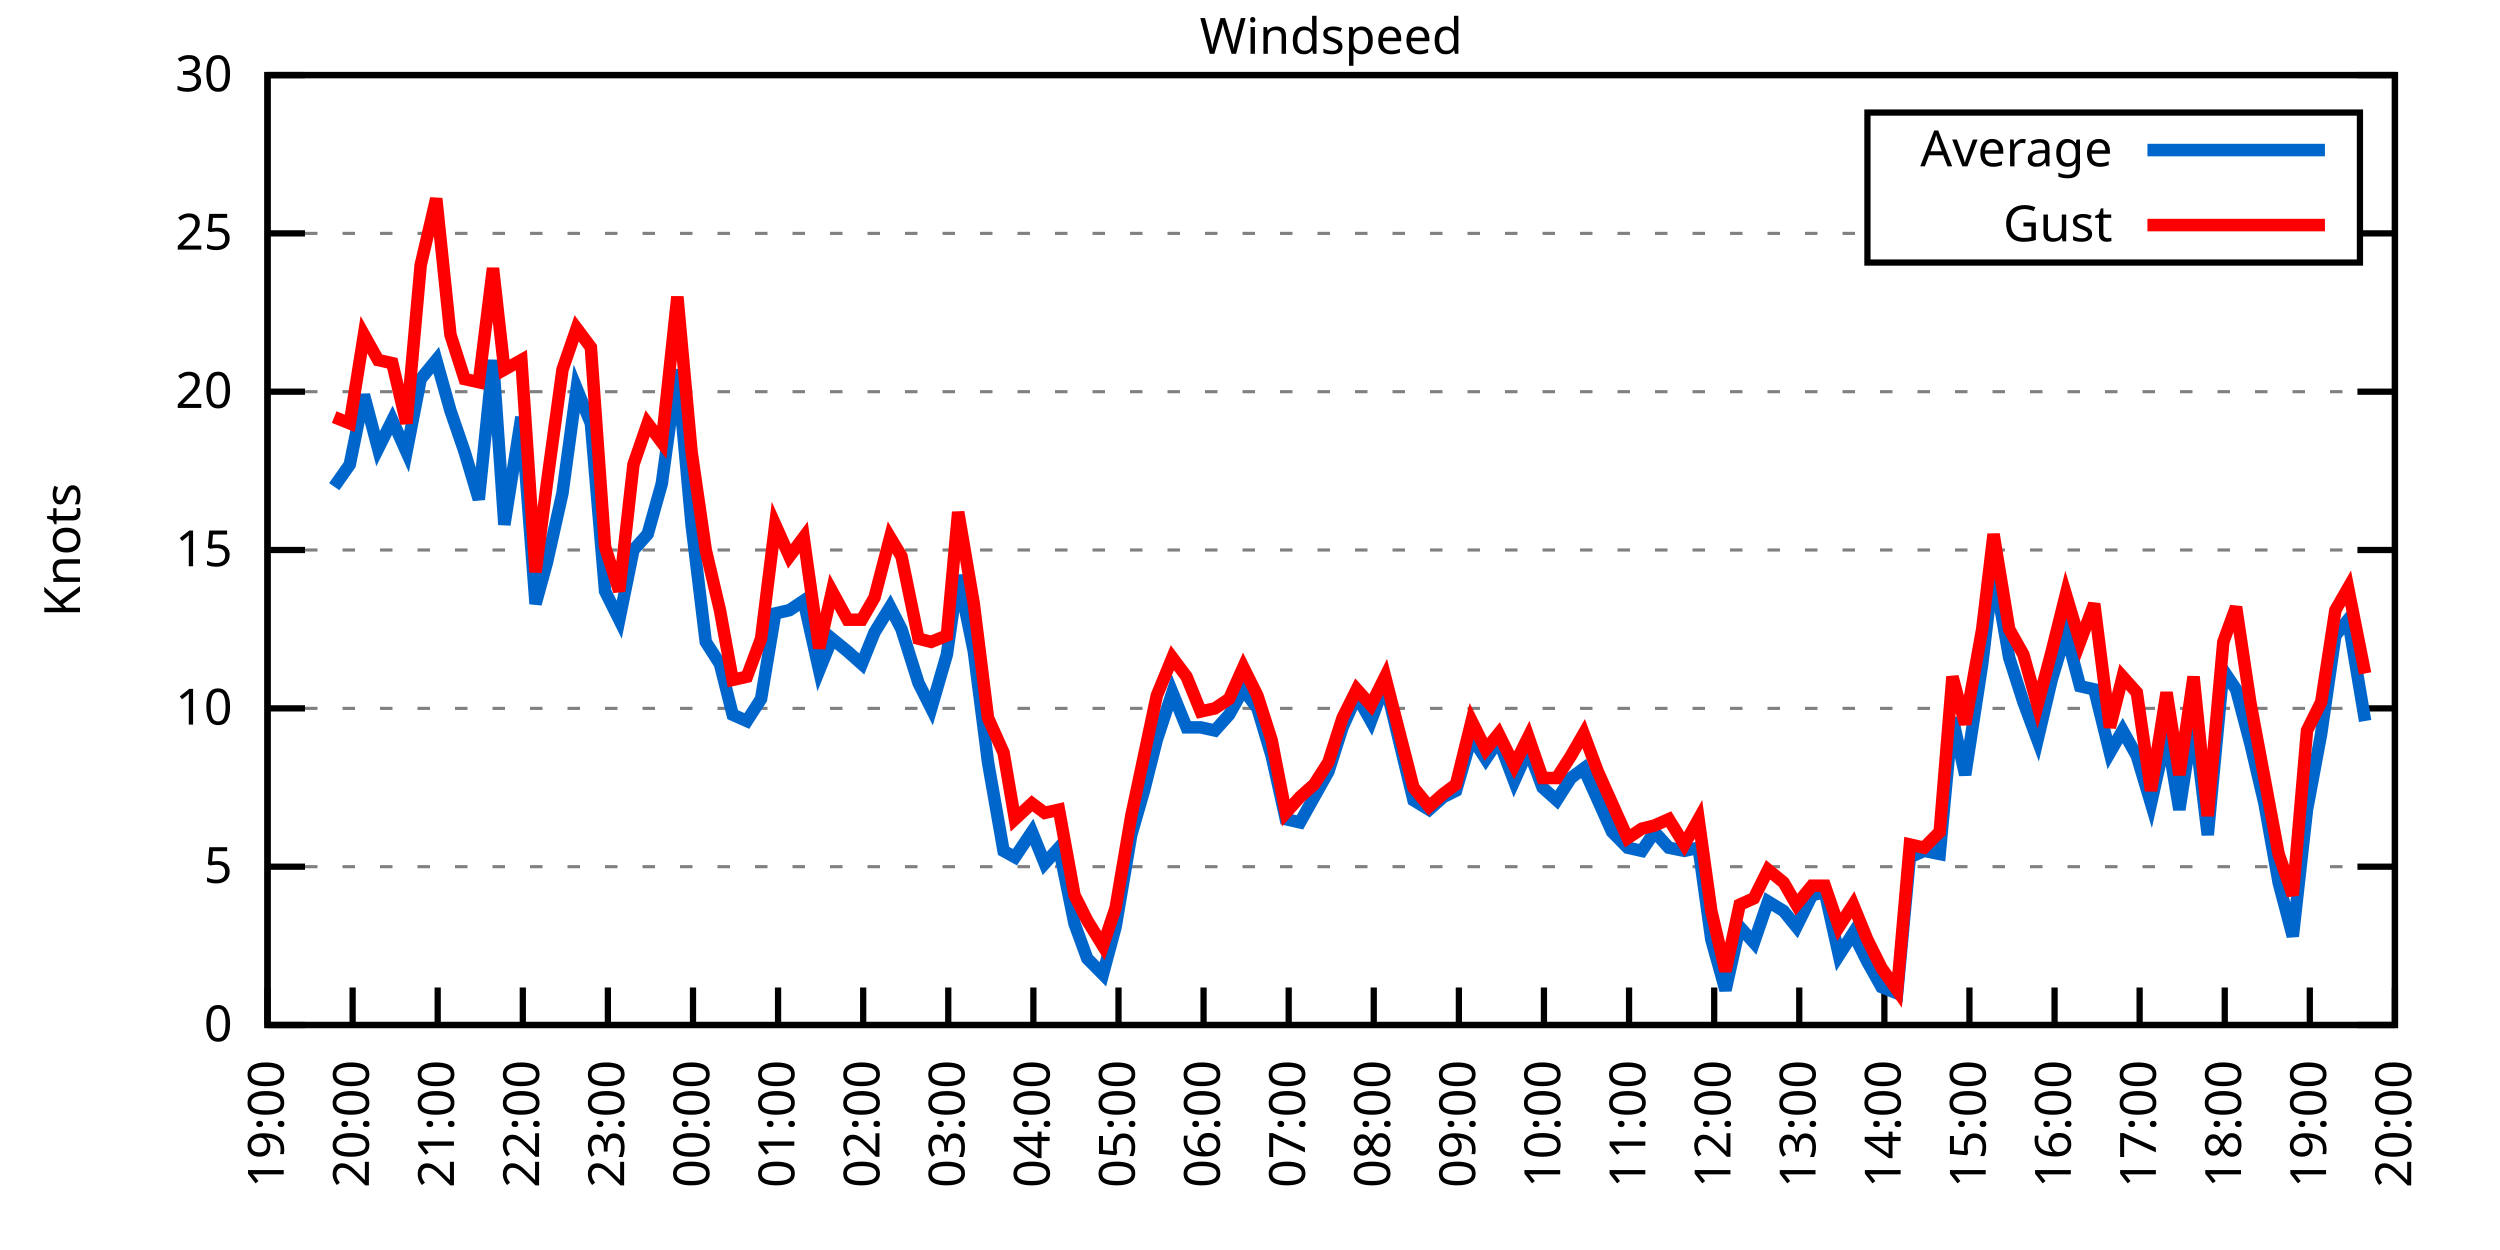
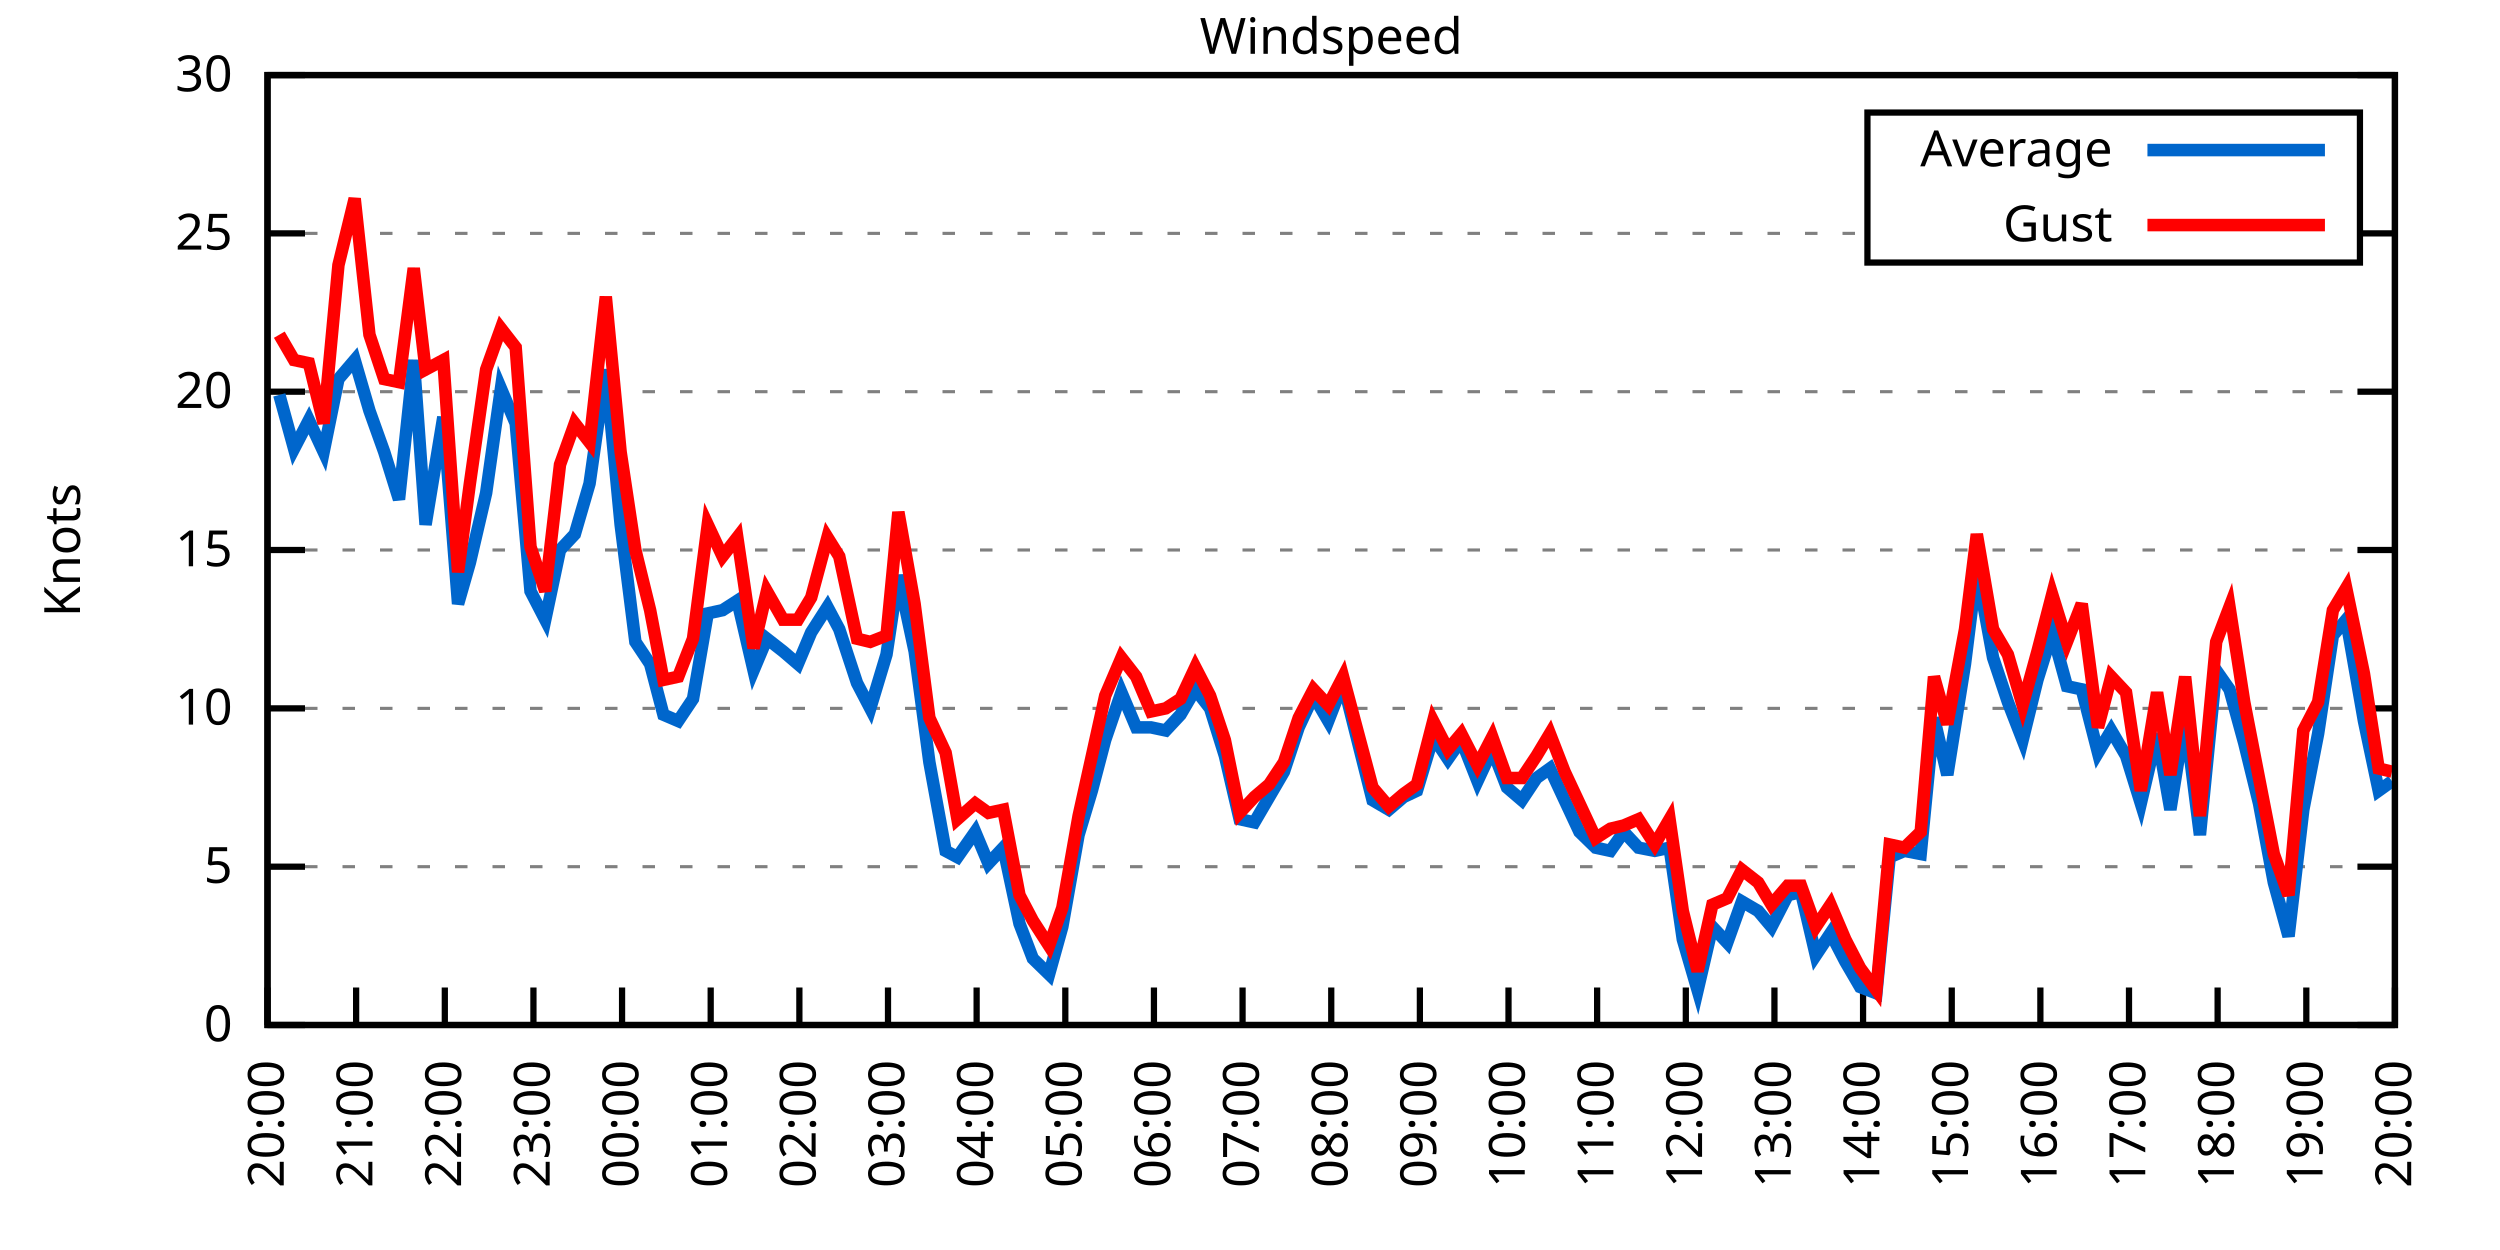
<svg xmlns="http://www.w3.org/2000/svg" xmlns:xlink="http://www.w3.org/1999/xlink" width="400" height="200" viewBox="0 0 400 200">
  <g id="gnuplot_canvas">
    <rect x="0" y="0" width="400" height="200" fill="none" />
    <defs>
      <circle id="gpDot" r="0.5" stroke-width="0.5" stroke="currentColor" />
      <path id="gpPt0" stroke-width="0.333" stroke="currentColor" d="M-1,0 h2 M0,-1 v2" />
      <path id="gpPt1" stroke-width="0.333" stroke="currentColor" d="M-1,-1 L1,1 M1,-1 L-1,1" />
      <path id="gpPt2" stroke-width="0.333" stroke="currentColor" d="M-1,0 L1,0 M0,-1 L0,1 M-1,-1 L1,1 M-1,1 L1,-1" />
      <rect id="gpPt3" stroke-width="0.333" stroke="currentColor" x="-1" y="-1" width="2" height="2" />
      <rect id="gpPt4" stroke-width="0.333" stroke="currentColor" fill="currentColor" x="-1" y="-1" width="2" height="2" />
      <circle id="gpPt5" stroke-width="0.333" stroke="currentColor" cx="0" cy="0" r="1" />
      <use xlink:href="#gpPt5" id="gpPt6" fill="currentColor" stroke="none" />
      <path id="gpPt7" stroke-width="0.333" stroke="currentColor" d="M0,-1.33 L-1.33,0.67 L1.33,0.67 z" />
      <use xlink:href="#gpPt7" id="gpPt8" fill="currentColor" stroke="none" />
      <use xlink:href="#gpPt7" id="gpPt9" stroke="currentColor" transform="rotate(180)" />
      <use xlink:href="#gpPt9" id="gpPt10" fill="currentColor" stroke="none" />
      <use xlink:href="#gpPt3" id="gpPt11" stroke="currentColor" transform="rotate(45)" />
      <use xlink:href="#gpPt11" id="gpPt12" fill="currentColor" stroke="none" />
      <path id="gpPt13" stroke-width="0.333" stroke="currentColor" d="M0,1.330 L1.265,0.411 L0.782,-1.067 L-0.782,-1.076 L-1.265,0.411 z" />
      <use xlink:href="#gpPt13" id="gpPt14" fill="currentColor" stroke="none" />
      <filter id="textbox" filterUnits="objectBoundingBox" x="0" y="0" height="1" width="1">
        <feFlood flood-color="white" flood-opacity="1" result="bgnd" />
        <feComposite in="SourceGraphic" in2="bgnd" operator="atop" />
      </filter>
      <filter id="greybox" filterUnits="objectBoundingBox" x="0" y="0" height="1" width="1">
        <feFlood flood-color="lightgrey" flood-opacity="1" result="grey" />
        <feComposite in="SourceGraphic" in2="grey" operator="atop" />
      </filter>
    </defs>
    <g fill="none" color="white" stroke="currentColor" stroke-width="1.00" stroke-linecap="butt" stroke-linejoin="miter">
</g>
    <g fill="none" color="black" stroke="currentColor" stroke-width="1.00" stroke-linecap="butt" stroke-linejoin="miter">
      <g stroke="none" shape-rendering="crispEdges">
        <polygon fill="rgb(255, 255, 255)" points="42.80,164.00 383.18,164.00 383.18,12.02 42.80,12.02 " />
      </g>
    </g>
    <g fill="none" color="black" stroke="currentColor" stroke-width="1.00" stroke-linecap="butt" stroke-linejoin="miter">
</g>
    <g fill="none" color="black" stroke="black" stroke-width="0.50" stroke-linecap="butt" stroke-linejoin="miter">
</g>
    <g fill="none" color="gray" stroke="currentColor" stroke-width="0.50" stroke-linecap="butt" stroke-linejoin="miter">
      <path stroke="gray" stroke-dasharray="2,4" class="gridline" d="M42.80,164.00 L383.19,164.00  " />
    </g>
    <g fill="none" color="gray" stroke="gray" stroke-width="1.00" stroke-linecap="butt" stroke-linejoin="miter">
</g>
    <g fill="none" color="black" stroke="currentColor" stroke-width="1.00" stroke-linecap="butt" stroke-linejoin="miter">
      <path stroke="black" d="M42.80,164.00 L48.80,164.00 M383.19,164.00 L377.19,164.00  " />
      <g transform="translate(37.20,166.60)" stroke="none" fill="black" font-family="Sans" font-size="8.00" text-anchor="end">
        <text>
          <tspan font-family="Sans"> 0</tspan>
        </text>
      </g>
    </g>
    <g fill="none" color="black" stroke="currentColor" stroke-width="1.00" stroke-linecap="butt" stroke-linejoin="miter">
</g>
    <g fill="none" color="black" stroke="black" stroke-width="0.50" stroke-linecap="butt" stroke-linejoin="miter">
</g>
    <g fill="none" color="gray" stroke="currentColor" stroke-width="0.50" stroke-linecap="butt" stroke-linejoin="miter">
      <path stroke="gray" stroke-dasharray="2,4" class="gridline" d="M42.80,138.67 L383.19,138.67  " />
    </g>
    <g fill="none" color="gray" stroke="gray" stroke-width="1.00" stroke-linecap="butt" stroke-linejoin="miter">
</g>
    <g fill="none" color="black" stroke="currentColor" stroke-width="1.00" stroke-linecap="butt" stroke-linejoin="miter">
      <path stroke="black" d="M42.80,138.67 L48.80,138.67 M383.19,138.67 L377.19,138.67  " />
      <g transform="translate(37.20,141.27)" stroke="none" fill="black" font-family="Sans" font-size="8.00" text-anchor="end">
        <text>
          <tspan font-family="Sans"> 5</tspan>
        </text>
      </g>
    </g>
    <g fill="none" color="black" stroke="currentColor" stroke-width="1.00" stroke-linecap="butt" stroke-linejoin="miter">
</g>
    <g fill="none" color="black" stroke="black" stroke-width="0.50" stroke-linecap="butt" stroke-linejoin="miter">
</g>
    <g fill="none" color="gray" stroke="currentColor" stroke-width="0.50" stroke-linecap="butt" stroke-linejoin="miter">
      <path stroke="gray" stroke-dasharray="2,4" class="gridline" d="M42.80,113.34 L383.19,113.34  " />
    </g>
    <g fill="none" color="gray" stroke="gray" stroke-width="1.00" stroke-linecap="butt" stroke-linejoin="miter">
</g>
    <g fill="none" color="black" stroke="currentColor" stroke-width="1.00" stroke-linecap="butt" stroke-linejoin="miter">
      <path stroke="black" d="M42.80,113.34 L48.80,113.34 M383.19,113.34 L377.19,113.34  " />
      <g transform="translate(37.20,115.94)" stroke="none" fill="black" font-family="Sans" font-size="8.00" text-anchor="end">
        <text>
          <tspan font-family="Sans"> 10</tspan>
        </text>
      </g>
    </g>
    <g fill="none" color="black" stroke="currentColor" stroke-width="1.00" stroke-linecap="butt" stroke-linejoin="miter">
</g>
    <g fill="none" color="black" stroke="black" stroke-width="0.50" stroke-linecap="butt" stroke-linejoin="miter">
</g>
    <g fill="none" color="gray" stroke="currentColor" stroke-width="0.50" stroke-linecap="butt" stroke-linejoin="miter">
      <path stroke="gray" stroke-dasharray="2,4" class="gridline" d="M42.80,88.00 L383.19,88.00  " />
    </g>
    <g fill="none" color="gray" stroke="gray" stroke-width="1.00" stroke-linecap="butt" stroke-linejoin="miter">
</g>
    <g fill="none" color="black" stroke="currentColor" stroke-width="1.00" stroke-linecap="butt" stroke-linejoin="miter">
      <path stroke="black" d="M42.80,88.00 L48.80,88.00 M383.19,88.00 L377.19,88.00  " />
      <g transform="translate(37.20,90.60)" stroke="none" fill="black" font-family="Sans" font-size="8.00" text-anchor="end">
        <text>
          <tspan font-family="Sans"> 15</tspan>
        </text>
      </g>
    </g>
    <g fill="none" color="black" stroke="currentColor" stroke-width="1.00" stroke-linecap="butt" stroke-linejoin="miter">
</g>
    <g fill="none" color="black" stroke="black" stroke-width="0.50" stroke-linecap="butt" stroke-linejoin="miter">
</g>
    <g fill="none" color="gray" stroke="currentColor" stroke-width="0.50" stroke-linecap="butt" stroke-linejoin="miter">
      <path stroke="gray" stroke-dasharray="2,4" class="gridline" d="M42.80,62.67 L383.19,62.67  " />
    </g>
    <g fill="none" color="gray" stroke="gray" stroke-width="1.00" stroke-linecap="butt" stroke-linejoin="miter">
</g>
    <g fill="none" color="black" stroke="currentColor" stroke-width="1.00" stroke-linecap="butt" stroke-linejoin="miter">
      <path stroke="black" d="M42.80,62.67 L48.80,62.67 M383.19,62.67 L377.19,62.67  " />
      <g transform="translate(37.20,65.27)" stroke="none" fill="black" font-family="Sans" font-size="8.00" text-anchor="end">
        <text>
          <tspan font-family="Sans"> 20</tspan>
        </text>
      </g>
    </g>
    <g fill="none" color="black" stroke="currentColor" stroke-width="1.00" stroke-linecap="butt" stroke-linejoin="miter">
</g>
    <g fill="none" color="black" stroke="black" stroke-width="0.50" stroke-linecap="butt" stroke-linejoin="miter">
</g>
    <g fill="none" color="gray" stroke="currentColor" stroke-width="0.50" stroke-linecap="butt" stroke-linejoin="miter">
      <path stroke="gray" stroke-dasharray="2,4" class="gridline" d="M42.80,37.34 L298.79,37.34 M377.59,37.34 L383.19,37.34  " />
    </g>
    <g fill="none" color="gray" stroke="gray" stroke-width="1.00" stroke-linecap="butt" stroke-linejoin="miter">
</g>
    <g fill="none" color="black" stroke="currentColor" stroke-width="1.00" stroke-linecap="butt" stroke-linejoin="miter">
      <path stroke="black" d="M42.80,37.34 L48.80,37.34 M383.19,37.34 L377.19,37.34  " />
      <g transform="translate(37.20,39.94)" stroke="none" fill="black" font-family="Sans" font-size="8.00" text-anchor="end">
        <text>
          <tspan font-family="Sans"> 25</tspan>
        </text>
      </g>
    </g>
    <g fill="none" color="black" stroke="currentColor" stroke-width="1.00" stroke-linecap="butt" stroke-linejoin="miter">
</g>
    <g fill="none" color="black" stroke="black" stroke-width="0.50" stroke-linecap="butt" stroke-linejoin="miter">
</g>
    <g fill="none" color="gray" stroke="currentColor" stroke-width="0.50" stroke-linecap="butt" stroke-linejoin="miter">
      <path stroke="gray" stroke-dasharray="2,4" class="gridline" d="M42.80,12.01 L383.19,12.01  " />
    </g>
    <g fill="none" color="gray" stroke="gray" stroke-width="1.00" stroke-linecap="butt" stroke-linejoin="miter">
</g>
    <g fill="none" color="black" stroke="currentColor" stroke-width="1.00" stroke-linecap="butt" stroke-linejoin="miter">
      <path stroke="black" d="M42.80,12.01 L48.80,12.01 M383.19,12.01 L377.19,12.01  " />
      <g transform="translate(37.20,14.61)" stroke="none" fill="black" font-family="Sans" font-size="8.00" text-anchor="end">
        <text>
          <tspan font-family="Sans"> 30</tspan>
        </text>
      </g>
    </g>
    <g fill="none" color="black" stroke="currentColor" stroke-width="1.00" stroke-linecap="butt" stroke-linejoin="miter">
      <path stroke="black" d="M42.80,164.00 L42.80,158.00  " />
      <g transform="translate(45.40,169.60) rotate(270.00)" stroke="none" fill="black" font-family="Sans" font-size="8.00" text-anchor="end">
        <text>
-           <tspan font-family="Sans">19:00</tspan>
-         </text>
-       </g>
-     </g>
-     <g fill="none" color="black" stroke="currentColor" stroke-width="1.00" stroke-linecap="butt" stroke-linejoin="miter">
-       <path stroke="black" d="M56.42,164.00 L56.42,158.00  " />
-       <g transform="translate(59.02,169.60) rotate(270.00)" stroke="none" fill="black" font-family="Sans" font-size="8.00" text-anchor="end">
-         <text>
          <tspan font-family="Sans">20:00</tspan>
        </text>
      </g>
    </g>
    <g fill="none" color="black" stroke="currentColor" stroke-width="1.00" stroke-linecap="butt" stroke-linejoin="miter">
-       <path stroke="black" d="M70.03,164.00 L70.03,158.00  " />
-       <g transform="translate(72.63,169.60) rotate(270.00)" stroke="none" fill="black" font-family="Sans" font-size="8.00" text-anchor="end">
+       <path stroke="black" d="M56.98,164.00 L56.98,158.00  " />
+       <g transform="translate(59.58,169.60) rotate(270.00)" stroke="none" fill="black" font-family="Sans" font-size="8.00" text-anchor="end">
        <text>
          <tspan font-family="Sans">21:00</tspan>
        </text>
      </g>
    </g>
    <g fill="none" color="black" stroke="currentColor" stroke-width="1.00" stroke-linecap="butt" stroke-linejoin="miter">
-       <path stroke="black" d="M83.65,164.00 L83.65,158.00  " />
-       <g transform="translate(86.25,169.60) rotate(270.00)" stroke="none" fill="black" font-family="Sans" font-size="8.00" text-anchor="end">
+       <path stroke="black" d="M71.17,164.00 L71.17,158.00  " />
+       <g transform="translate(73.77,169.60) rotate(270.00)" stroke="none" fill="black" font-family="Sans" font-size="8.00" text-anchor="end">
        <text>
          <tspan font-family="Sans">22:00</tspan>
        </text>
      </g>
    </g>
    <g fill="none" color="black" stroke="currentColor" stroke-width="1.00" stroke-linecap="butt" stroke-linejoin="miter">
-       <path stroke="black" d="M97.26,164.00 L97.26,158.00  " />
-       <g transform="translate(99.86,169.60) rotate(270.00)" stroke="none" fill="black" font-family="Sans" font-size="8.00" text-anchor="end">
+       <path stroke="black" d="M85.35,164.00 L85.35,158.00  " />
+       <g transform="translate(87.95,169.60) rotate(270.00)" stroke="none" fill="black" font-family="Sans" font-size="8.00" text-anchor="end">
        <text>
          <tspan font-family="Sans">23:00</tspan>
        </text>
      </g>
    </g>
    <g fill="none" color="black" stroke="currentColor" stroke-width="1.00" stroke-linecap="butt" stroke-linejoin="miter">
-       <path stroke="black" d="M110.88,164.00 L110.88,158.00  " />
-       <g transform="translate(113.48,169.60) rotate(270.00)" stroke="none" fill="black" font-family="Sans" font-size="8.00" text-anchor="end">
+       <path stroke="black" d="M99.53,164.00 L99.53,158.00  " />
+       <g transform="translate(102.13,169.60) rotate(270.00)" stroke="none" fill="black" font-family="Sans" font-size="8.00" text-anchor="end">
        <text>
          <tspan font-family="Sans">00:00</tspan>
        </text>
      </g>
    </g>
    <g fill="none" color="black" stroke="currentColor" stroke-width="1.00" stroke-linecap="butt" stroke-linejoin="miter">
-       <path stroke="black" d="M124.49,164.00 L124.49,158.00  " />
-       <g transform="translate(127.09,169.60) rotate(270.00)" stroke="none" fill="black" font-family="Sans" font-size="8.00" text-anchor="end">
+       <path stroke="black" d="M113.71,164.00 L113.71,158.00  " />
+       <g transform="translate(116.31,169.60) rotate(270.00)" stroke="none" fill="black" font-family="Sans" font-size="8.00" text-anchor="end">
        <text>
          <tspan font-family="Sans">01:00</tspan>
        </text>
      </g>
    </g>
    <g fill="none" color="black" stroke="currentColor" stroke-width="1.00" stroke-linecap="butt" stroke-linejoin="miter">
-       <path stroke="black" d="M138.11,164.00 L138.11,158.00  " />
-       <g transform="translate(140.71,169.60) rotate(270.00)" stroke="none" fill="black" font-family="Sans" font-size="8.00" text-anchor="end">
+       <path stroke="black" d="M127.90,164.00 L127.90,158.00  " />
+       <g transform="translate(130.50,169.60) rotate(270.00)" stroke="none" fill="black" font-family="Sans" font-size="8.00" text-anchor="end">
        <text>
          <tspan font-family="Sans">02:00</tspan>
        </text>
      </g>
    </g>
    <g fill="none" color="black" stroke="currentColor" stroke-width="1.00" stroke-linecap="butt" stroke-linejoin="miter">
-       <path stroke="black" d="M151.72,164.00 L151.72,158.00  " />
-       <g transform="translate(154.32,169.60) rotate(270.00)" stroke="none" fill="black" font-family="Sans" font-size="8.00" text-anchor="end">
+       <path stroke="black" d="M142.08,164.00 L142.08,158.00  " />
+       <g transform="translate(144.68,169.60) rotate(270.00)" stroke="none" fill="black" font-family="Sans" font-size="8.00" text-anchor="end">
        <text>
          <tspan font-family="Sans">03:00</tspan>
        </text>
      </g>
    </g>
    <g fill="none" color="black" stroke="currentColor" stroke-width="1.00" stroke-linecap="butt" stroke-linejoin="miter">
-       <path stroke="black" d="M165.34,164.00 L165.34,158.00  " />
-       <g transform="translate(167.94,169.60) rotate(270.00)" stroke="none" fill="black" font-family="Sans" font-size="8.00" text-anchor="end">
+       <path stroke="black" d="M156.26,164.00 L156.26,158.00  " />
+       <g transform="translate(158.86,169.60) rotate(270.00)" stroke="none" fill="black" font-family="Sans" font-size="8.00" text-anchor="end">
        <text>
          <tspan font-family="Sans">04:00</tspan>
        </text>
      </g>
    </g>
    <g fill="none" color="black" stroke="currentColor" stroke-width="1.00" stroke-linecap="butt" stroke-linejoin="miter">
-       <path stroke="black" d="M178.96,164.00 L178.96,158.00  " />
-       <g transform="translate(181.56,169.60) rotate(270.00)" stroke="none" fill="black" font-family="Sans" font-size="8.00" text-anchor="end">
+       <path stroke="black" d="M170.45,164.00 L170.45,158.00  " />
+       <g transform="translate(173.05,169.60) rotate(270.00)" stroke="none" fill="black" font-family="Sans" font-size="8.00" text-anchor="end">
        <text>
          <tspan font-family="Sans">05:00</tspan>
        </text>
      </g>
    </g>
    <g fill="none" color="black" stroke="currentColor" stroke-width="1.00" stroke-linecap="butt" stroke-linejoin="miter">
-       <path stroke="black" d="M192.57,164.00 L192.57,158.00  " />
-       <g transform="translate(195.17,169.60) rotate(270.00)" stroke="none" fill="black" font-family="Sans" font-size="8.00" text-anchor="end">
+       <path stroke="black" d="M184.63,164.00 L184.63,158.00  " />
+       <g transform="translate(187.23,169.60) rotate(270.00)" stroke="none" fill="black" font-family="Sans" font-size="8.00" text-anchor="end">
        <text>
          <tspan font-family="Sans">06:00</tspan>
        </text>
      </g>
    </g>
    <g fill="none" color="black" stroke="currentColor" stroke-width="1.00" stroke-linecap="butt" stroke-linejoin="miter">
-       <path stroke="black" d="M206.19,164.00 L206.19,158.00  " />
-       <g transform="translate(208.79,169.60) rotate(270.00)" stroke="none" fill="black" font-family="Sans" font-size="8.00" text-anchor="end">
+       <path stroke="black" d="M198.81,164.00 L198.81,158.00  " />
+       <g transform="translate(201.41,169.60) rotate(270.00)" stroke="none" fill="black" font-family="Sans" font-size="8.00" text-anchor="end">
        <text>
          <tspan font-family="Sans">07:00</tspan>
        </text>
      </g>
    </g>
    <g fill="none" color="black" stroke="currentColor" stroke-width="1.00" stroke-linecap="butt" stroke-linejoin="miter">
-       <path stroke="black" d="M219.80,164.00 L219.80,158.00  " />
-       <g transform="translate(222.40,169.60) rotate(270.00)" stroke="none" fill="black" font-family="Sans" font-size="8.00" text-anchor="end">
+       <path stroke="black" d="M213.00,164.00 L213.00,158.00  " />
+       <g transform="translate(215.60,169.60) rotate(270.00)" stroke="none" fill="black" font-family="Sans" font-size="8.00" text-anchor="end">
        <text>
          <tspan font-family="Sans">08:00</tspan>
        </text>
      </g>
    </g>
    <g fill="none" color="black" stroke="currentColor" stroke-width="1.00" stroke-linecap="butt" stroke-linejoin="miter">
-       <path stroke="black" d="M233.42,164.00 L233.42,158.00  " />
-       <g transform="translate(236.02,169.60) rotate(270.00)" stroke="none" fill="black" font-family="Sans" font-size="8.00" text-anchor="end">
+       <path stroke="black" d="M227.18,164.00 L227.18,158.00  " />
+       <g transform="translate(229.78,169.60) rotate(270.00)" stroke="none" fill="black" font-family="Sans" font-size="8.00" text-anchor="end">
        <text>
          <tspan font-family="Sans">09:00</tspan>
        </text>
      </g>
    </g>
    <g fill="none" color="black" stroke="currentColor" stroke-width="1.00" stroke-linecap="butt" stroke-linejoin="miter">
-       <path stroke="black" d="M247.03,164.00 L247.03,158.00  " />
-       <g transform="translate(249.63,169.60) rotate(270.00)" stroke="none" fill="black" font-family="Sans" font-size="8.00" text-anchor="end">
+       <path stroke="black" d="M241.36,164.00 L241.36,158.00  " />
+       <g transform="translate(243.96,169.60) rotate(270.00)" stroke="none" fill="black" font-family="Sans" font-size="8.00" text-anchor="end">
        <text>
          <tspan font-family="Sans">10:00</tspan>
        </text>
      </g>
    </g>
    <g fill="none" color="black" stroke="currentColor" stroke-width="1.00" stroke-linecap="butt" stroke-linejoin="miter">
-       <path stroke="black" d="M260.65,164.00 L260.65,158.00  " />
-       <g transform="translate(263.25,169.60) rotate(270.00)" stroke="none" fill="black" font-family="Sans" font-size="8.00" text-anchor="end">
+       <path stroke="black" d="M255.54,164.00 L255.54,158.00  " />
+       <g transform="translate(258.14,169.60) rotate(270.00)" stroke="none" fill="black" font-family="Sans" font-size="8.00" text-anchor="end">
        <text>
          <tspan font-family="Sans">11:00</tspan>
        </text>
      </g>
    </g>
    <g fill="none" color="black" stroke="currentColor" stroke-width="1.00" stroke-linecap="butt" stroke-linejoin="miter">
-       <path stroke="black" d="M274.27,164.00 L274.27,158.00  " />
-       <g transform="translate(276.87,169.60) rotate(270.00)" stroke="none" fill="black" font-family="Sans" font-size="8.00" text-anchor="end">
+       <path stroke="black" d="M269.73,164.00 L269.73,158.00  " />
+       <g transform="translate(272.33,169.60) rotate(270.00)" stroke="none" fill="black" font-family="Sans" font-size="8.00" text-anchor="end">
        <text>
          <tspan font-family="Sans">12:00</tspan>
        </text>
      </g>
    </g>
    <g fill="none" color="black" stroke="currentColor" stroke-width="1.00" stroke-linecap="butt" stroke-linejoin="miter">
-       <path stroke="black" d="M287.88,164.00 L287.88,158.00  " />
-       <g transform="translate(290.48,169.60) rotate(270.00)" stroke="none" fill="black" font-family="Sans" font-size="8.00" text-anchor="end">
+       <path stroke="black" d="M283.91,164.00 L283.91,158.00  " />
+       <g transform="translate(286.51,169.60) rotate(270.00)" stroke="none" fill="black" font-family="Sans" font-size="8.00" text-anchor="end">
        <text>
          <tspan font-family="Sans">13:00</tspan>
        </text>
      </g>
    </g>
    <g fill="none" color="black" stroke="currentColor" stroke-width="1.00" stroke-linecap="butt" stroke-linejoin="miter">
-       <path stroke="black" d="M301.50,164.00 L301.50,158.00  " />
-       <g transform="translate(304.10,169.60) rotate(270.00)" stroke="none" fill="black" font-family="Sans" font-size="8.00" text-anchor="end">
+       <path stroke="black" d="M298.09,164.00 L298.09,158.00  " />
+       <g transform="translate(300.69,169.60) rotate(270.00)" stroke="none" fill="black" font-family="Sans" font-size="8.00" text-anchor="end">
        <text>
          <tspan font-family="Sans">14:00</tspan>
        </text>
      </g>
    </g>
    <g fill="none" color="black" stroke="currentColor" stroke-width="1.00" stroke-linecap="butt" stroke-linejoin="miter">
-       <path stroke="black" d="M315.11,164.00 L315.11,158.00  " />
-       <g transform="translate(317.71,169.60) rotate(270.00)" stroke="none" fill="black" font-family="Sans" font-size="8.00" text-anchor="end">
+       <path stroke="black" d="M312.28,164.00 L312.28,158.00  " />
+       <g transform="translate(314.88,169.60) rotate(270.00)" stroke="none" fill="black" font-family="Sans" font-size="8.00" text-anchor="end">
        <text>
          <tspan font-family="Sans">15:00</tspan>
        </text>
      </g>
    </g>
    <g fill="none" color="black" stroke="currentColor" stroke-width="1.00" stroke-linecap="butt" stroke-linejoin="miter">
-       <path stroke="black" d="M328.73,164.00 L328.73,158.00  " />
-       <g transform="translate(331.33,169.60) rotate(270.00)" stroke="none" fill="black" font-family="Sans" font-size="8.00" text-anchor="end">
+       <path stroke="black" d="M326.46,164.00 L326.46,158.00  " />
+       <g transform="translate(329.06,169.60) rotate(270.00)" stroke="none" fill="black" font-family="Sans" font-size="8.00" text-anchor="end">
        <text>
          <tspan font-family="Sans">16:00</tspan>
        </text>
      </g>
    </g>
    <g fill="none" color="black" stroke="currentColor" stroke-width="1.00" stroke-linecap="butt" stroke-linejoin="miter">
-       <path stroke="black" d="M342.34,164.00 L342.34,158.00  " />
-       <g transform="translate(344.94,169.60) rotate(270.00)" stroke="none" fill="black" font-family="Sans" font-size="8.00" text-anchor="end">
+       <path stroke="black" d="M340.64,164.00 L340.64,158.00  " />
+       <g transform="translate(343.24,169.60) rotate(270.00)" stroke="none" fill="black" font-family="Sans" font-size="8.00" text-anchor="end">
        <text>
          <tspan font-family="Sans">17:00</tspan>
        </text>
      </g>
    </g>
    <g fill="none" color="black" stroke="currentColor" stroke-width="1.00" stroke-linecap="butt" stroke-linejoin="miter">
-       <path stroke="black" d="M355.96,164.00 L355.96,158.00  " />
-       <g transform="translate(358.56,169.60) rotate(270.00)" stroke="none" fill="black" font-family="Sans" font-size="8.00" text-anchor="end">
+       <path stroke="black" d="M354.82,164.00 L354.82,158.00  " />
+       <g transform="translate(357.42,169.60) rotate(270.00)" stroke="none" fill="black" font-family="Sans" font-size="8.00" text-anchor="end">
        <text>
          <tspan font-family="Sans">18:00</tspan>
        </text>
      </g>
    </g>
    <g fill="none" color="black" stroke="currentColor" stroke-width="1.00" stroke-linecap="butt" stroke-linejoin="miter">
-       <path stroke="black" d="M369.57,164.00 L369.57,158.00  " />
-       <g transform="translate(372.17,169.60) rotate(270.00)" stroke="none" fill="black" font-family="Sans" font-size="8.00" text-anchor="end">
+       <path stroke="black" d="M369.01,164.00 L369.01,158.00  " />
+       <g transform="translate(371.61,169.60) rotate(270.00)" stroke="none" fill="black" font-family="Sans" font-size="8.00" text-anchor="end">
        <text>
          <tspan font-family="Sans">19:00</tspan>
        </text>
      </g>
    </g>
    <g fill="none" color="black" stroke="currentColor" stroke-width="1.00" stroke-linecap="butt" stroke-linejoin="miter">
      <path stroke="black" d="M383.19,164.00 L383.19,158.00  " />
      <g transform="translate(385.79,169.60) rotate(270.00)" stroke="none" fill="black" font-family="Sans" font-size="8.00" text-anchor="end">
        <text>
          <tspan font-family="Sans">20:00</tspan>
        </text>
      </g>
    </g>
    <g fill="none" color="black" stroke="currentColor" stroke-width="1.00" stroke-linecap="butt" stroke-linejoin="miter">
</g>
    <g fill="none" color="black" stroke="currentColor" stroke-width="1.00" stroke-linecap="butt" stroke-linejoin="miter">
      <path stroke="black" d="M42.80,12.01 L42.80,164.00 L383.19,164.00 L383.19,12.01 L42.80,12.01 Z  " />
    </g>
    <g fill="none" color="black" stroke="currentColor" stroke-width="1.00" stroke-linecap="butt" stroke-linejoin="miter">
</g>
    <g fill="none" color="black" stroke="currentColor" stroke-width="1.00" stroke-linecap="butt" stroke-linejoin="miter">
      <path stroke="black" d="M298.79,42.01 L298.79,18.01 L377.59,18.01 L377.59,42.01 L298.79,42.01 Z  " />
    </g>
    <g id="Windspeed_plot_1">
      <g fill="none" color="white" stroke="black" stroke-width="2.00" stroke-linecap="butt" stroke-linejoin="miter">
</g>
      <g fill="none" color="black" stroke="currentColor" stroke-width="2.00" stroke-linecap="butt" stroke-linejoin="miter">
        <g transform="translate(337.99,26.61)" stroke="none" fill="black" font-family="Sans" font-size="8.00" text-anchor="end">
          <text>
            <tspan font-family="Sans">Average</tspan>
          </text>
        </g>
      </g>
      <g fill="none" color="black" stroke="currentColor" stroke-width="2.00" stroke-linecap="butt" stroke-linejoin="miter">
-         <path stroke="rgb(  0, 102, 204)" d="M343.59,24.01 L371.99,24.01 M53.47,77.87 L55.96,74.33 L58.23,63.18 L60.50,71.79 L62.77,67.23 L65.04,72.30   L67.31,60.65 L69.80,57.61 L72.07,65.71 L74.34,72.30 L76.61,79.90 L78.88,57.61 L80.70,83.95 L83.42,66.73   L85.69,96.62 L87.50,90.03 L90.00,78.89 L92.27,62.17 L94.54,67.74 L96.81,94.59 L99.08,99.15 L101.35,88.00   L103.62,85.47 L105.89,77.37 L108.38,59.13 L110.65,83.95 L112.92,102.70 L115.19,106.24 L117.23,114.35 L119.50,115.36   L121.77,111.82 L124.04,98.14 L126.31,97.63 L128.58,96.11 L131.07,107.26 L133.12,102.19 L135.61,104.22 L137.88,106.24   L139.92,101.18 L142.42,97.12 L144.24,100.67 L146.96,109.28 L149.00,113.34 L151.50,104.72 L153.31,92.06 L155.81,104.22   L158.08,121.95 L160.57,136.14 L162.39,137.15 L165.11,133.10 L167.16,138.16 L169.43,135.63 L171.92,147.79 L173.96,153.36   L176.46,155.89 L178.50,148.29 L181.00,133.60 L183.04,126.51 L185.08,118.40 L187.58,110.80 L189.85,116.38 L192.12,116.38   L194.39,116.88 L196.66,114.35 L198.93,110.30 L201.19,113.34 L203.46,120.94 L205.73,131.07 L208.00,131.58 L210.27,127.52   L212.54,123.47 L214.81,116.38 L217.08,111.31 L219.35,115.36 L221.62,109.28 L226.16,128.03 L228.65,129.55 L230.92,127.52   L232.96,126.51 L235.46,117.90 L237.73,121.44 L239.77,118.40 L242.27,124.99 L244.54,119.92 L246.81,126.00 L249.08,128.03   L251.35,124.48 L253.39,122.96 L255.66,128.03 L257.93,133.10 L260.42,135.63 L262.69,136.14 L264.73,133.10 L267.00,135.63   L269.50,136.14 L271.77,135.63 L273.81,150.32 L276.08,158.43 L278.35,148.29 L280.62,150.83 L282.89,144.24 L285.38,145.76   L287.43,148.29 L289.92,143.23 L291.97,142.72 L294.23,152.85 L296.50,149.31 L298.77,153.87 L301.04,157.92 L303.54,158.93   L305.58,137.15 L307.85,136.14 L310.35,136.64 L312.39,114.86 L314.43,123.98 L317.15,106.24 L318.97,91.04 L321.47,105.23   L323.74,112.32 L326.00,118.40 L328.27,108.78 L330.54,101.18 L332.81,109.79 L335.08,110.30 L337.58,120.43 L339.62,116.88   L341.89,120.94 L344.16,128.54 L346.65,117.39 L348.70,129.55 L350.97,114.86 L353.24,133.60 L355.73,107.26 L357.77,110.30   L360.04,118.91 L362.31,128.54 L364.58,141.20 L366.85,149.81 L369.12,129.55 L371.39,117.39 L373.66,101.68 L375.70,99.15   L378.42,115.36  " />
+         <path stroke="rgb(  0, 102, 204)" d="M343.59,24.01 L371.99,24.01 M44.69,63.18 L47.05,71.79 L49.42,67.23 L51.78,72.30 L54.15,60.65 L56.75,57.61   L59.11,65.71 L61.47,72.30 L63.84,79.90 L66.20,57.61 L68.09,83.95 L70.93,66.73 L73.29,96.62 L75.18,90.03   L77.78,78.89 L80.15,62.17 L82.51,67.74 L84.88,94.59 L87.24,99.15 L89.60,88.00 L91.97,85.47 L94.33,77.37   L96.93,59.13 L99.30,83.95 L101.66,102.70 L104.02,106.24 L106.15,114.35 L108.51,115.36 L110.88,111.82 L113.24,98.14   L115.61,97.63 L117.97,96.11 L120.57,107.26 L122.70,102.19 L125.30,104.22 L127.66,106.24 L129.79,101.18 L132.39,97.12   L134.28,100.67 L137.12,109.28 L139.24,113.34 L141.84,104.72 L143.74,92.06 L146.34,104.22 L148.70,121.95 L151.30,136.14   L153.19,137.15 L156.03,133.10 L158.15,138.16 L160.52,135.63 L163.12,147.79 L165.25,153.36 L167.85,155.89 L169.97,148.29   L172.57,133.60 L174.70,126.51 L176.83,118.40 L179.43,110.80 L181.79,116.38 L184.16,116.38 L186.52,116.88 L188.88,114.35   L191.25,110.30 L193.61,113.34 L195.98,120.94 L198.34,131.07 L200.70,131.58 L203.07,127.52 L205.43,123.47 L207.79,116.38   L210.16,111.31 L212.52,115.36 L214.89,109.28 L219.61,128.03 L222.21,129.55 L224.58,127.52 L226.71,126.51 L229.31,117.90   L231.67,121.44 L233.80,118.40 L236.40,124.99 L238.76,119.92 L241.12,126.00 L243.49,128.03 L245.85,124.48 L247.98,122.96   L250.34,128.03 L252.71,133.10 L255.31,135.63 L257.67,136.14 L259.80,133.10 L262.16,135.63 L264.76,136.14 L267.13,135.63   L269.25,150.32 L271.62,158.43 L273.98,148.29 L276.35,150.83 L278.71,144.24 L281.31,145.76 L283.44,148.29 L286.04,143.23   L288.16,142.72 L290.53,152.85 L292.89,149.31 L295.26,153.87 L297.62,157.92 L300.22,158.93 L302.35,137.15 L304.71,136.14   L307.31,136.64 L309.44,114.86 L311.57,123.98 L314.40,106.24 L316.29,91.04 L318.89,105.23 L321.26,112.32 L323.62,118.40   L325.99,108.78 L328.35,101.18 L330.71,109.79 L333.08,110.30 L335.68,120.43 L337.80,116.88 L340.17,120.94 L342.53,128.54   L345.13,117.39 L347.26,129.55 L349.62,114.86 L351.99,133.60 L354.59,107.26 L356.72,110.30 L359.08,118.91 L361.44,128.54   L363.81,141.20 L366.17,149.81 L368.53,129.55 L370.90,117.39 L373.26,101.68 L375.39,99.15 L378.23,115.36 L380.59,126.51   L382.72,124.99  " />
      </g>
    </g>
    <g id="Windspeed_plot_2">
      <g fill="none" color="black" stroke="currentColor" stroke-width="2.00" stroke-linecap="butt" stroke-linejoin="miter">
        <g transform="translate(337.99,38.61)" stroke="none" fill="black" font-family="Sans" font-size="8.00" text-anchor="end">
          <text>
            <tspan font-family="Sans">Gust</tspan>
          </text>
        </g>
      </g>
      <g fill="none" color="black" stroke="currentColor" stroke-width="2.00" stroke-linecap="butt" stroke-linejoin="miter">
-         <path stroke="rgb(255,   0,   0)" d="M343.59,36.01 L371.99,36.01 M53.47,66.73 L55.96,67.74 L58.23,53.55 L60.50,57.61 L62.77,58.11 L65.04,67.74   L67.31,42.41 L69.80,31.77 L72.07,53.55 L74.34,60.65 L76.61,61.15 L78.88,42.91 L80.70,59.13 L83.42,57.61   L85.69,91.55 L87.50,77.37 L90.00,59.13 L92.27,52.54 L94.54,55.58 L96.81,87.50 L99.08,94.59 L101.35,74.33   L103.62,67.74 L105.89,70.78 L108.38,47.47 L110.65,72.30 L112.92,88.00 L115.19,97.63 L117.23,108.78 L119.50,108.27   L121.77,102.19 L124.04,83.95 L126.31,89.02 L128.58,85.98 L131.07,103.71 L133.12,94.59 L135.61,99.15 L137.88,99.15   L139.92,95.60 L142.42,85.98 L144.24,89.02 L146.96,102.19 L149.00,102.70 L151.50,101.68 L153.31,81.93 L155.81,96.62   L158.08,114.86 L160.57,120.43 L162.39,131.07 L165.11,128.54 L167.16,130.06 L169.43,129.55 L171.92,143.23 L173.96,147.28   L176.46,151.33 L178.50,145.25 L181.00,130.56 L183.04,120.94 L185.08,111.31 L187.58,105.23 L189.85,108.27 L192.12,113.84   L194.39,113.34 L196.66,111.82 L198.93,106.75 L201.19,111.31 L203.46,118.40 L205.73,130.06 L208.00,127.52 L210.27,125.50   L212.54,121.95 L214.81,114.86 L217.08,110.30 L219.35,112.83 L221.62,108.27 L226.16,126.00 L228.65,129.04 L230.92,127.02   L232.96,125.50 L235.46,115.36 L237.73,119.92 L239.77,117.39 L242.27,122.46 L244.54,117.90 L246.81,124.48 L249.08,124.48   L251.35,120.94 L253.39,117.39 L255.66,123.47 L257.93,128.54 L260.42,134.11 L262.69,132.59 L264.73,132.08 L267.00,131.07   L269.50,135.12 L271.77,131.07 L273.81,145.76 L276.08,155.39 L278.35,144.75 L280.62,143.73 L282.89,139.17 L285.38,141.20   L287.43,144.75 L289.92,141.71 L291.97,141.71 L294.23,148.29 L296.50,144.75 L298.77,150.32 L301.04,154.88 L303.54,158.43   L305.58,135.12 L307.85,135.63 L310.35,133.10 L312.39,108.27 L314.43,115.87 L317.15,100.67 L318.97,85.47 L321.47,100.67   L323.74,104.72 L326.00,112.83 L328.27,104.22 L330.54,95.10 L332.81,102.70 L335.08,96.62 L337.58,116.38 L339.62,108.27   L341.89,110.80 L344.16,126.51 L346.65,110.80 L348.70,123.98 L350.97,108.27 L353.24,130.56 L355.73,102.70 L357.77,97.12   L360.04,112.32 L362.31,124.48 L364.58,136.64 L366.85,143.23 L369.12,116.88 L371.39,112.32 L373.66,97.63 L375.70,94.08   L378.42,107.76  " />
+         <path stroke="rgb(255,   0,   0)" d="M343.59,36.01 L371.99,36.01 M44.69,53.55 L47.05,57.61 L49.42,58.11 L51.78,67.74 L54.15,42.41 L56.75,31.77   L59.11,53.55 L61.47,60.65 L63.84,61.15 L66.20,42.91 L68.09,59.13 L70.93,57.61 L73.29,91.55 L75.18,77.37   L77.78,59.13 L80.15,52.54 L82.51,55.58 L84.88,87.50 L87.24,94.59 L89.60,74.33 L91.97,67.74 L94.33,70.78   L96.93,47.47 L99.30,72.30 L101.66,88.00 L104.02,97.63 L106.15,108.78 L108.51,108.27 L110.88,102.19 L113.24,83.95   L115.61,89.02 L117.97,85.98 L120.57,103.71 L122.70,94.59 L125.30,99.15 L127.66,99.15 L129.79,95.60 L132.39,85.98   L134.28,89.02 L137.12,102.19 L139.24,102.70 L141.84,101.68 L143.74,81.93 L146.34,96.62 L148.70,114.86 L151.30,120.43   L153.19,131.07 L156.03,128.54 L158.15,130.06 L160.52,129.55 L163.12,143.23 L165.25,147.28 L167.85,151.33 L169.97,145.25   L172.57,130.56 L174.70,120.94 L176.83,111.31 L179.43,105.23 L181.79,108.27 L184.16,113.84 L186.52,113.34 L188.88,111.82   L191.25,106.75 L193.61,111.31 L195.98,118.40 L198.34,130.06 L200.70,127.52 L203.07,125.50 L205.43,121.95 L207.79,114.86   L210.16,110.30 L212.52,112.83 L214.89,108.27 L219.61,126.00 L222.21,129.04 L224.58,127.02 L226.71,125.50 L229.31,115.36   L231.67,119.92 L233.80,117.39 L236.40,122.46 L238.76,117.90 L241.12,124.48 L243.49,124.48 L245.85,120.94 L247.98,117.39   L250.34,123.47 L252.71,128.54 L255.31,134.11 L257.67,132.59 L259.80,132.08 L262.16,131.07 L264.76,135.12 L267.13,131.07   L269.25,145.76 L271.62,155.39 L273.98,144.75 L276.35,143.73 L278.71,139.17 L281.31,141.20 L283.44,144.75 L286.04,141.71   L288.16,141.71 L290.53,148.29 L292.89,144.75 L295.26,150.32 L297.62,154.88 L300.22,158.43 L302.35,135.12 L304.71,135.63   L307.31,133.10 L309.44,108.27 L311.57,115.87 L314.40,100.67 L316.29,85.47 L318.89,100.67 L321.26,104.72 L323.62,112.83   L325.99,104.22 L328.35,95.10 L330.71,102.70 L333.08,96.62 L335.68,116.38 L337.80,108.27 L340.17,110.80 L342.53,126.51   L345.13,110.80 L347.26,123.98 L349.62,108.27 L351.99,130.56 L354.59,102.70 L356.72,97.12 L359.08,112.32 L361.44,124.48   L363.81,136.64 L366.17,143.23 L368.53,116.88 L370.90,112.32 L373.26,97.63 L375.39,94.08 L378.23,107.76 L380.59,122.96   L382.72,123.47  " />
      </g>
    </g>
    <g fill="none" color="black" stroke="currentColor" stroke-width="2.00" stroke-linecap="butt" stroke-linejoin="miter">
</g>
    <g fill="none" color="black" stroke="black" stroke-width="1.00" stroke-linecap="butt" stroke-linejoin="miter">
</g>
    <g fill="none" color="black" stroke="currentColor" stroke-width="1.00" stroke-linecap="butt" stroke-linejoin="miter">
      <path stroke="black" d="M42.80,12.01 L42.80,164.00 L383.19,164.00 L383.19,12.01 L42.80,12.01 Z  " />
      <g transform="translate(12.80,88.01) rotate(270.00)" stroke="none" fill="black" font-family="Sans" font-size="8.00" text-anchor="middle">
        <text>
          <tspan font-family="Sans">Knots</tspan>
        </text>
      </g>
    </g>
    <g fill="none" color="black" stroke="currentColor" stroke-width="1.00" stroke-linecap="butt" stroke-linejoin="miter">
</g>
    <g fill="none" color="black" stroke="currentColor" stroke-width="1.00" stroke-linecap="butt" stroke-linejoin="miter">
      <g transform="translate(212.99,8.61)" stroke="none" fill="black" font-family="Sans" font-size="8.00" text-anchor="middle">
        <text>
          <tspan font-family="Sans">Windspeed</tspan>
        </text>
      </g>
    </g>
    <g fill="none" color="black" stroke="currentColor" stroke-width="1.00" stroke-linecap="butt" stroke-linejoin="miter">
</g>
  </g>
</svg>
